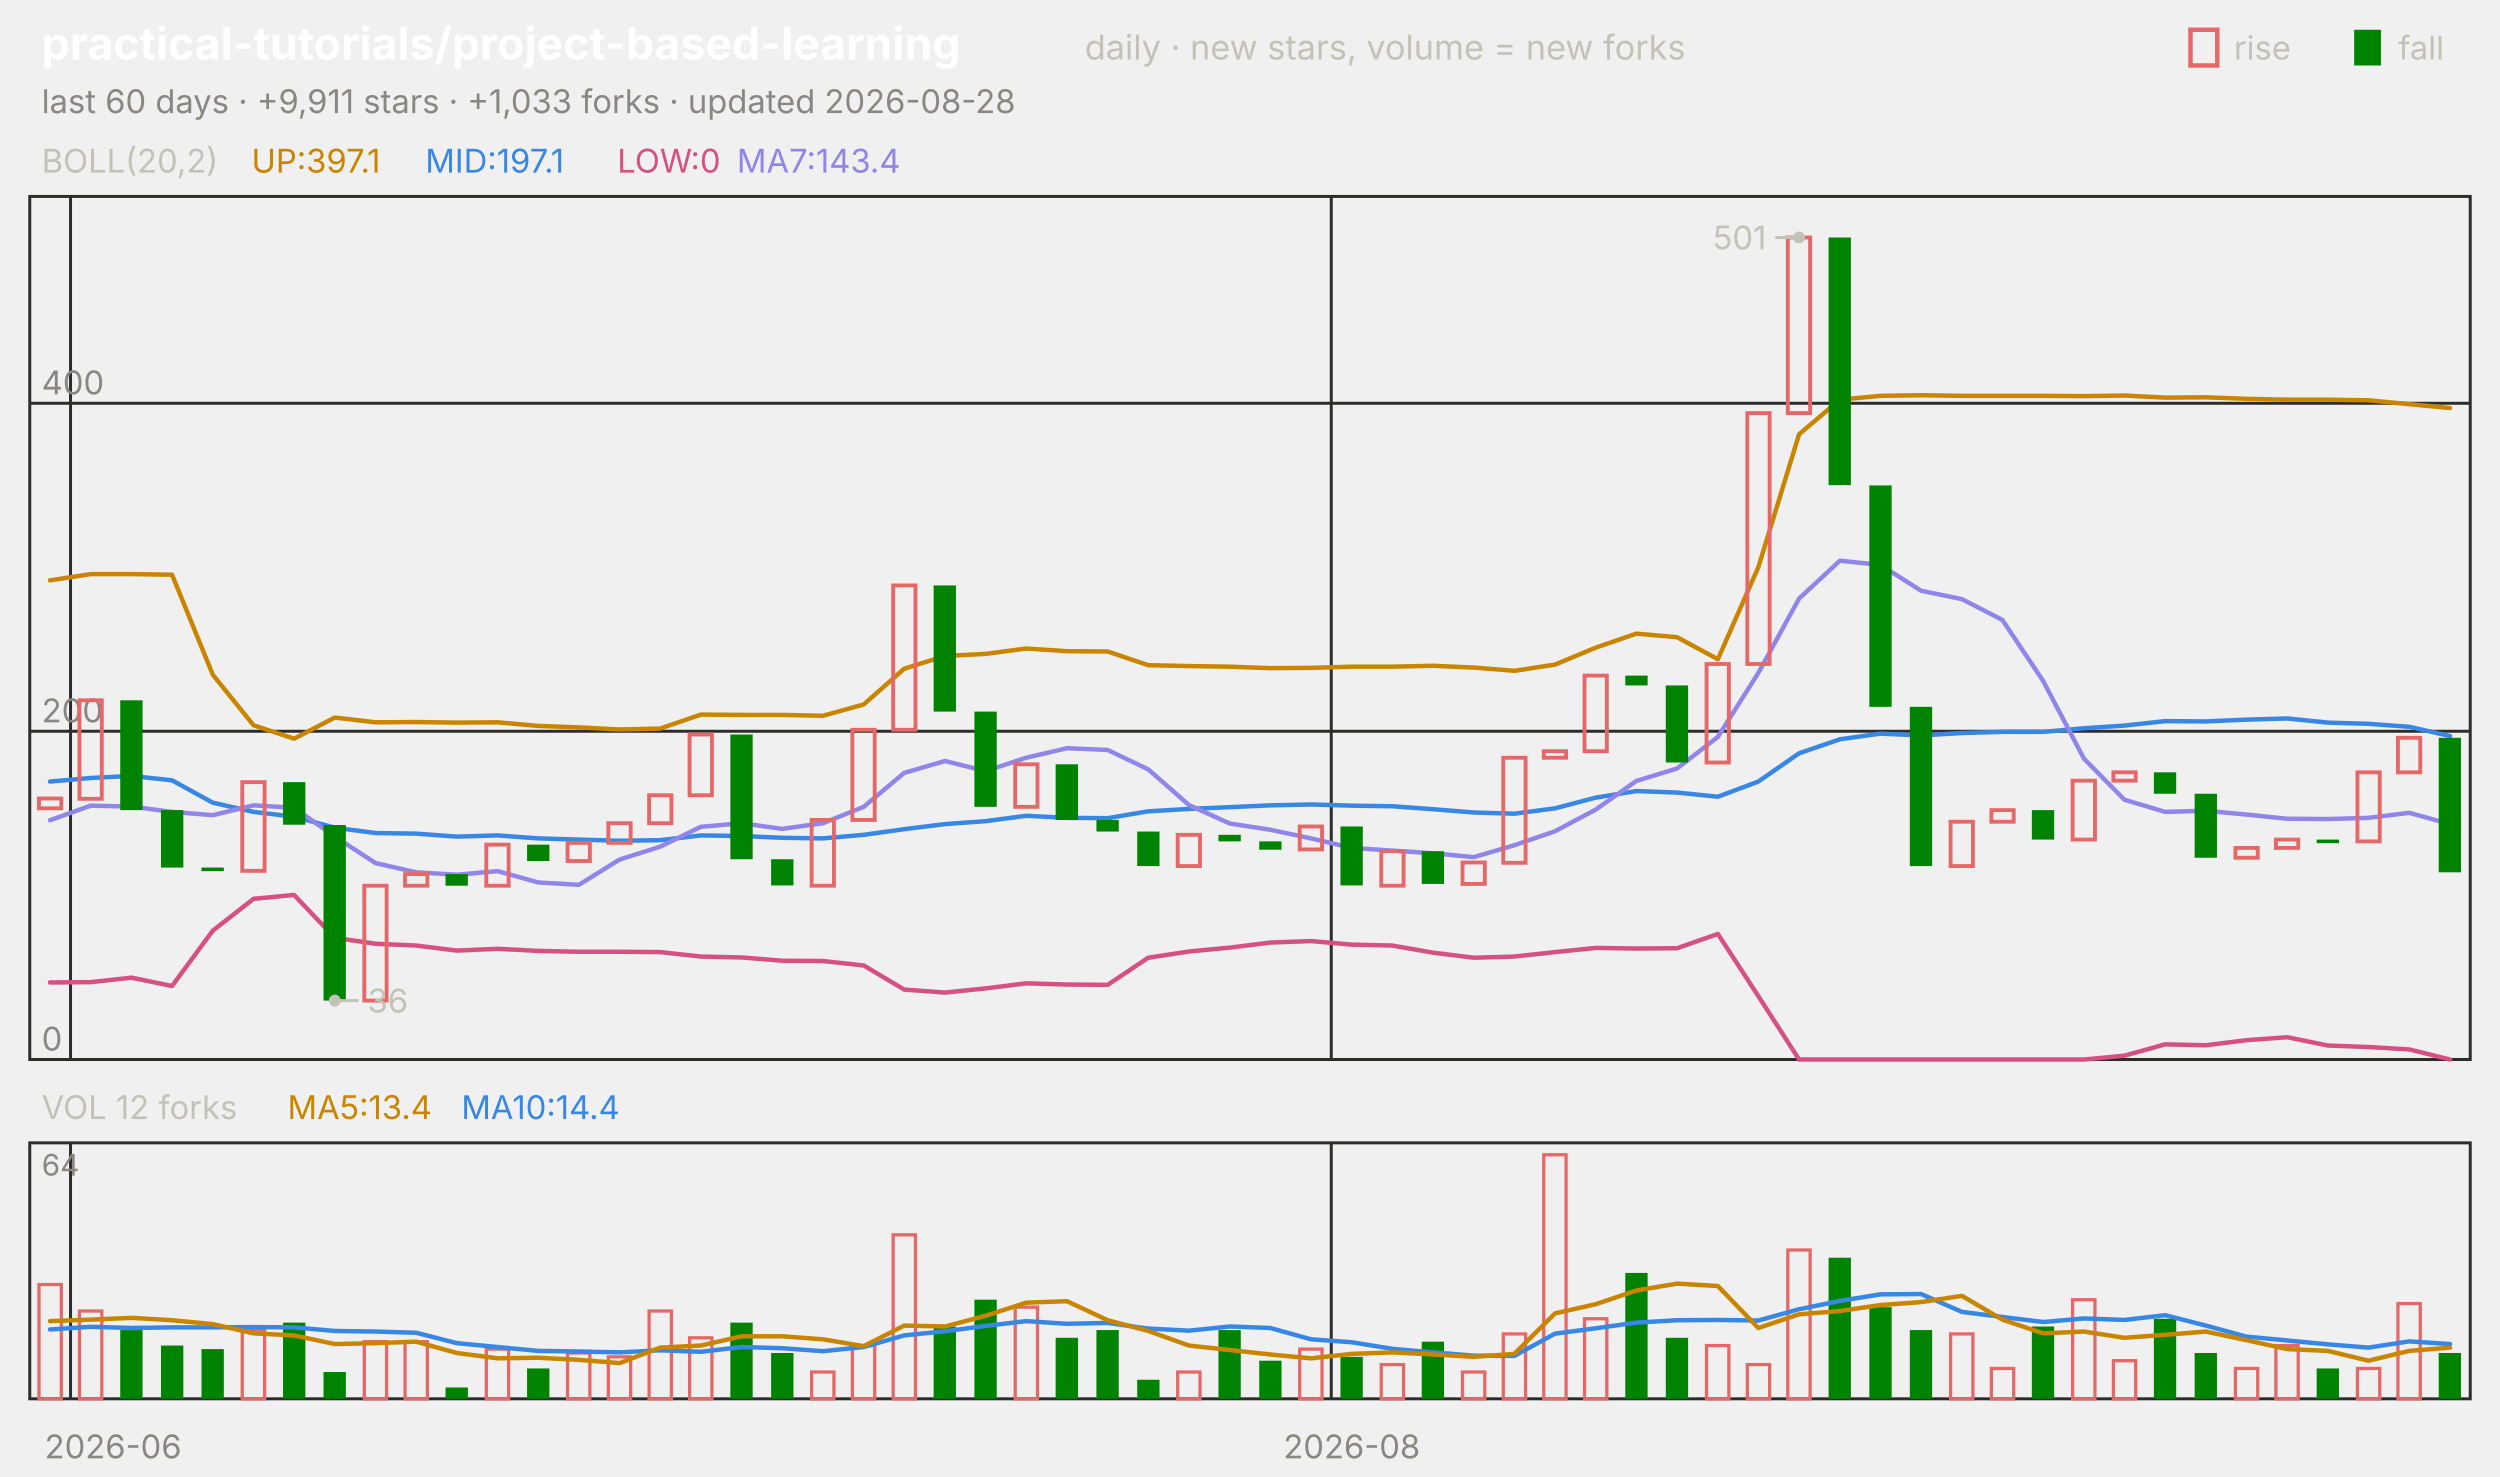
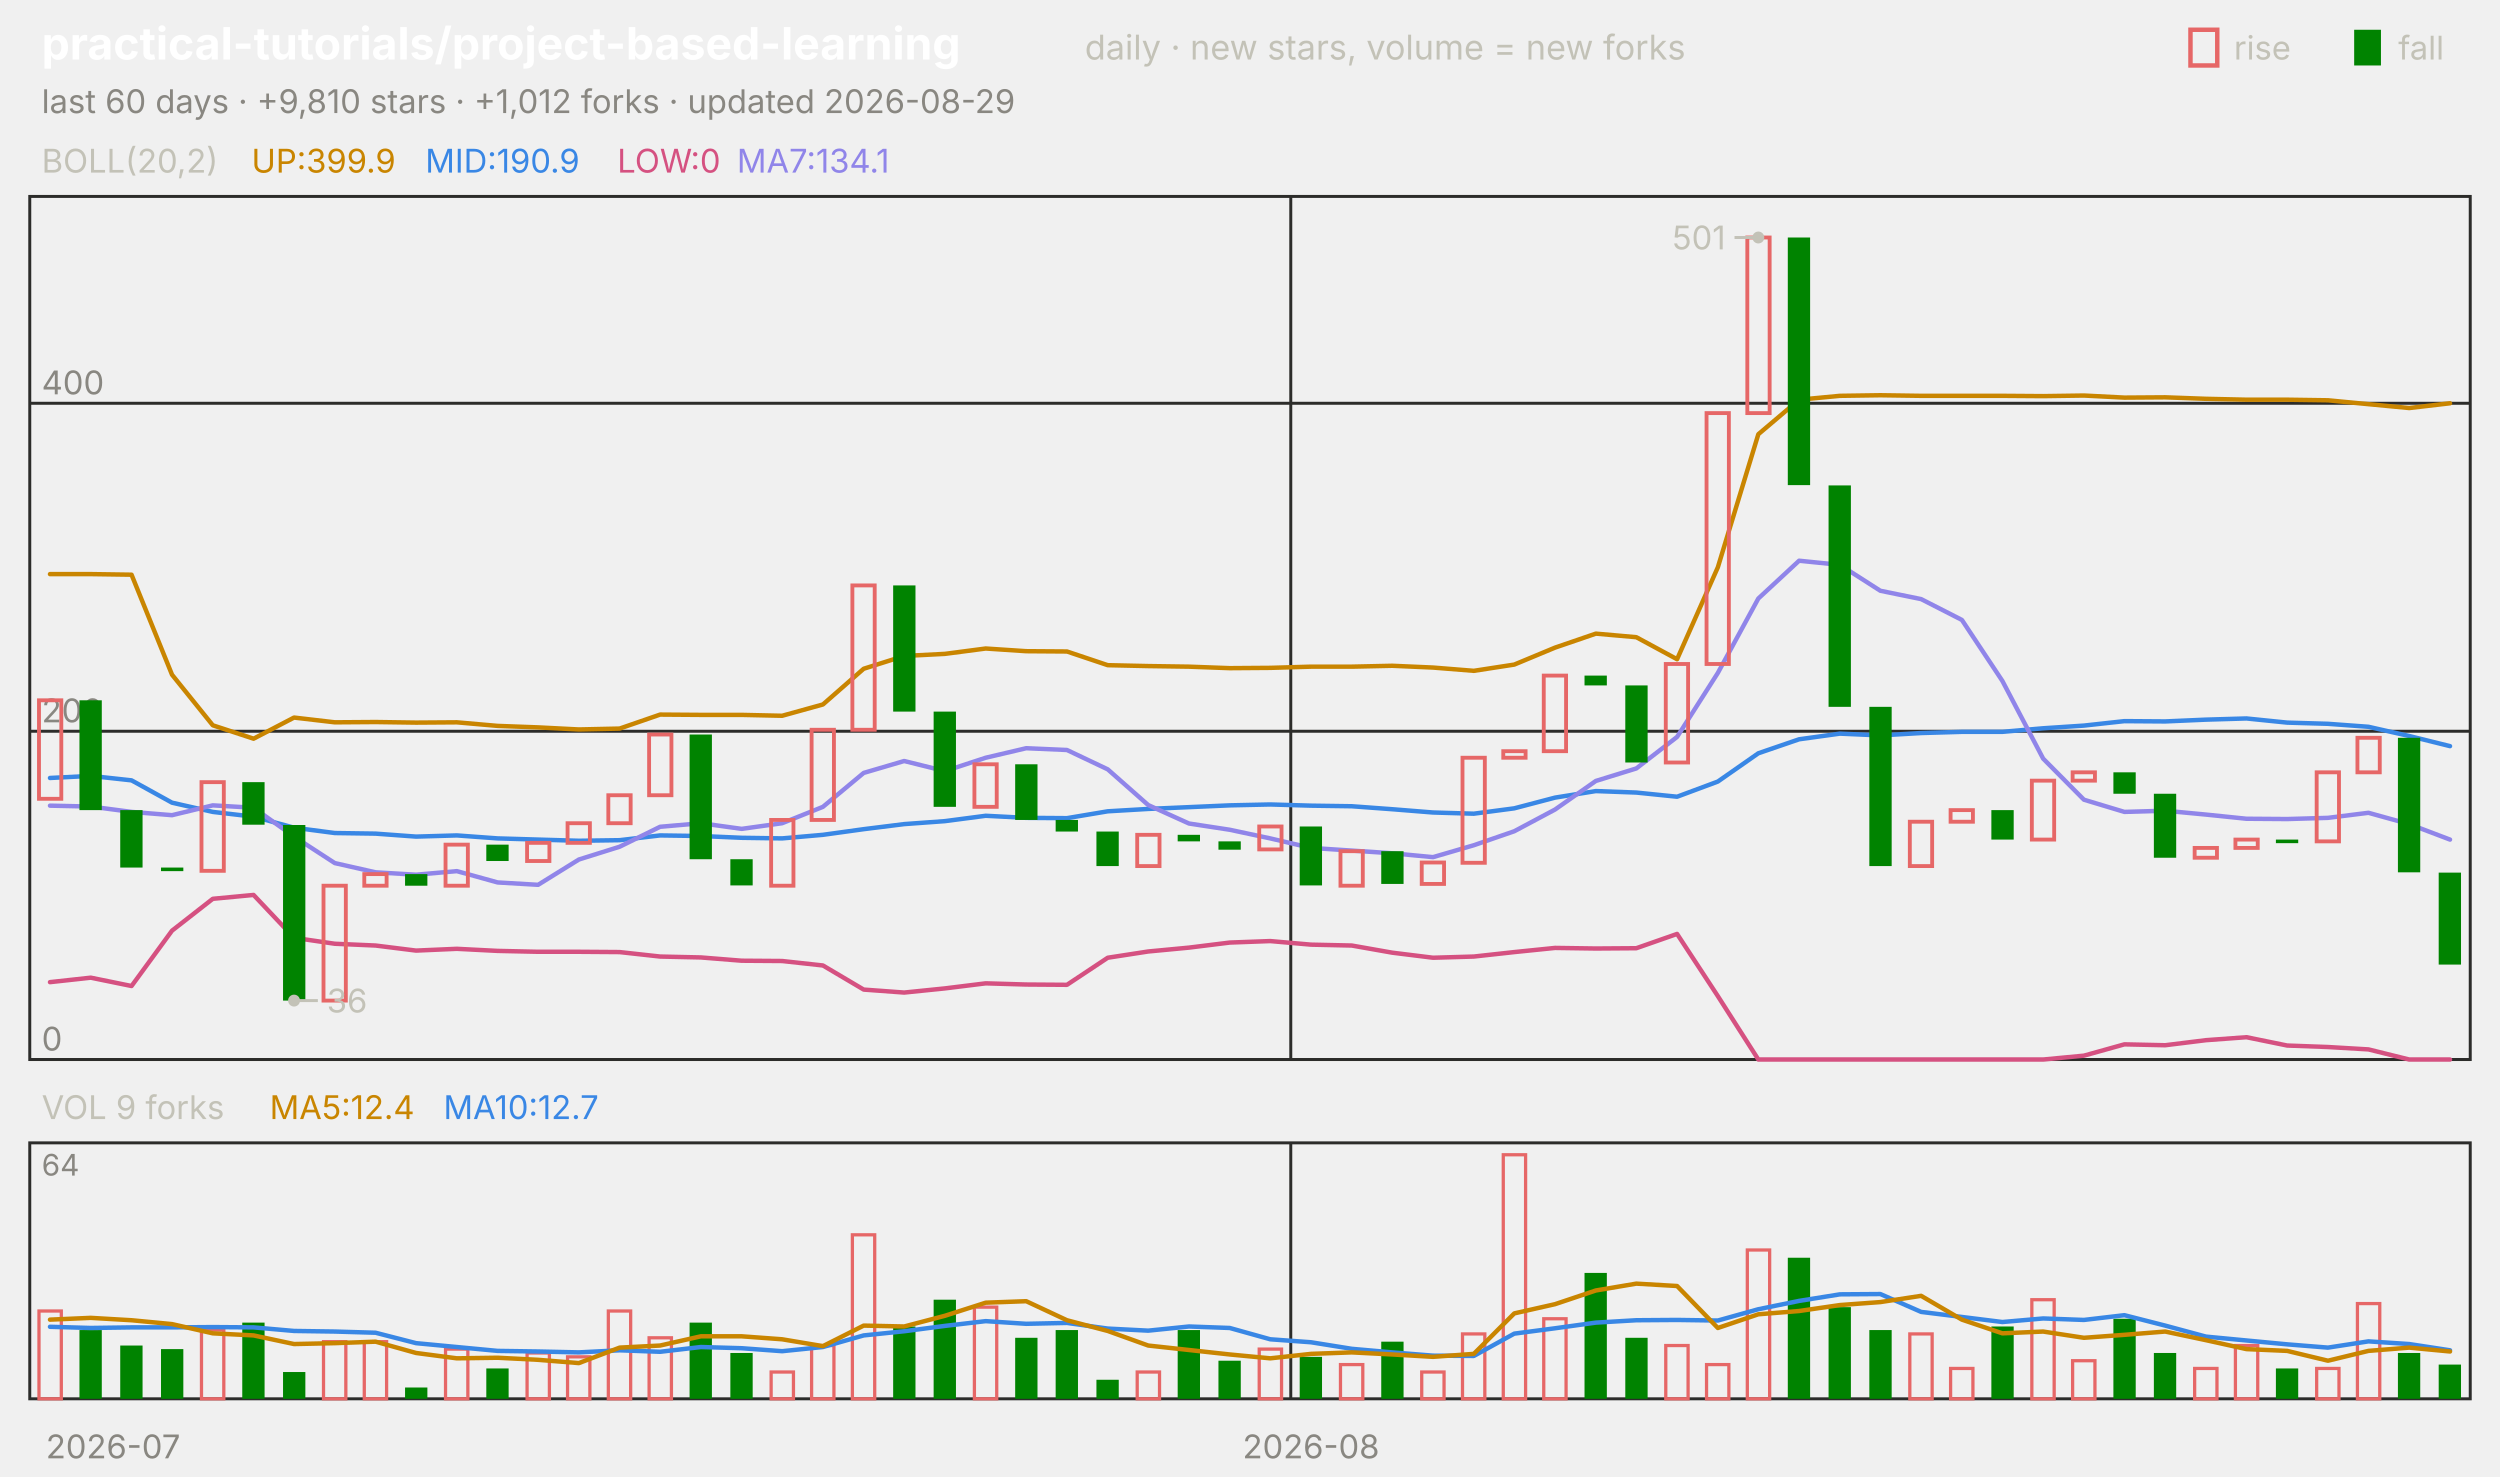
<svg xmlns="http://www.w3.org/2000/svg" viewBox="0 0 840 496" width="840" height="496" font-family="-apple-system,'Segoe UI',system-ui,sans-serif" role="img" aria-label="practical-tutorials/project-based-learning candlestick chart">
  <text x="14.0" y="20.0" font-size="15" fill="#ffffff" font-weight="650">practical-tutorials/project-based-learning</text>
  <text x="364.5" y="20.0" font-size="11.5" fill="#c3c2b7">daily · new stars, volume = new forks</text>
  <text x="805.8" y="20.0" font-size="11.0" fill="#c3c2b7">fall</text>
  <rect x="791" y="10" width="9" height="12" fill="#008300" />
  <text x="750.6" y="20.0" font-size="11.0" fill="#c3c2b7">rise</text>
  <rect x="736" y="10" width="9" height="12" fill="none" stroke="#e66767" stroke-width="1.5" />
-   <text x="14.0" y="38.0" font-size="11.0" fill="#898781">last 60 days · +9,911 stars · +1,033 forks · updated 2026-08-28</text>
+   <text x="14.0" y="38.0" font-size="11.0" fill="#898781">last 60 days · +9,810 stars · +1,012 forks · updated 2026-08-29</text>
  <rect x="10" y="66" width="820" height="290" fill="none" stroke="#2c2c2a" />
  <rect x="10" y="384" width="820" height="86" fill="none" stroke="#2c2c2a" />
-   <text x="38.0" y="490.0" font-size="11.0" fill="#898781" text-anchor="middle">2026-06</text>
-   <line x1="23.7" y1="66.0" x2="23.7" y2="356.0" stroke="#2c2c2a" stroke-width="1.0" />
-   <line x1="23.7" y1="384.0" x2="23.7" y2="470.0" stroke="#2c2c2a" stroke-width="1.0" />
-   <line x1="447.3" y1="66.0" x2="447.3" y2="356.0" stroke="#2c2c2a" stroke-width="1.0" />
-   <line x1="447.3" y1="384.0" x2="447.3" y2="470.0" stroke="#2c2c2a" stroke-width="1.0" />
-   <text x="454.2" y="490.0" font-size="11.0" fill="#898781" text-anchor="middle">2026-08</text>
+   <text x="38.0" y="490.0" font-size="11.0" fill="#898781" text-anchor="middle">2026-07</text>
+   <line x1="433.7" y1="66.0" x2="433.7" y2="356.0" stroke="#2c2c2a" stroke-width="1.0" />
+   <line x1="433.7" y1="384.0" x2="433.7" y2="470.0" stroke="#2c2c2a" stroke-width="1.0" />
+   <text x="440.5" y="490.0" font-size="11.0" fill="#898781" text-anchor="middle">2026-08</text>
  <text x="14.0" y="58.0" font-size="11.0" fill="#c3c2b7">BOLL(20,2)</text>
-   <text x="84.5" y="58.0" font-size="11.0" fill="#c98500">UP:397.1</text>
-   <text x="142.9" y="58.0" font-size="11.0" fill="#3987e5">MID:197.1</text>
+   <text x="84.5" y="58.0" font-size="11.0" fill="#c98500">UP:399.9</text>
+   <text x="142.9" y="58.0" font-size="11.0" fill="#3987e5">MID:190.9</text>
  <text x="207.4" y="58.0" font-size="11.0" fill="#d55181">LOW:0</text>
-   <text x="247.6" y="58.0" font-size="11.0" fill="#9085e9">MA7:143.4</text>
+   <text x="247.6" y="58.0" font-size="11.0" fill="#9085e9">MA7:134.1</text>
  <line x1="10.0" y1="356.0" x2="830.0" y2="356.0" stroke="#2c2c2a" stroke-width="1.0" />
  <text x="14.0" y="353.0" font-size="11.0" fill="#898781">0</text>
  <line x1="10.0" y1="245.7" x2="830.0" y2="245.7" stroke="#2c2c2a" stroke-width="1.0" />
  <text x="14.0" y="242.7" font-size="11.0" fill="#898781">200</text>
  <line x1="10.0" y1="135.5" x2="830.0" y2="135.5" stroke="#2c2c2a" stroke-width="1.0" />
  <text x="14.0" y="132.5" font-size="11.0" fill="#898781">400</text>
-   <polyline points="16.8,195.0 30.5,192.9 44.2,192.9 57.8,193.1 71.5,226.7 85.2,243.7 98.8,248.2 112.5,241.1 126.2,242.7 139.8,242.6 153.5,242.8 167.2,242.7 180.8,243.9 194.5,244.4 208.2,245.1 221.8,244.8 235.5,240.1 249.2,240.2 262.8,240.2 276.5,240.5 290.2,236.7 303.8,224.7 317.5,220.4 331.2,219.7 344.8,217.9 358.5,218.8 372.2,218.9 385.8,223.5 399.5,223.8 413.2,224.0 426.8,224.5 440.5,224.4 454.2,224.0 467.8,224.0 481.5,223.7 495.2,224.3 508.8,225.4 522.5,223.3 536.2,217.6 549.8,212.9 563.5,214.1 577.2,221.5 590.8,190.6 604.5,145.9 618.2,134.3 631.8,133.0 645.5,132.8 659.2,133.0 672.8,133.0 686.5,133.0 700.2,133.1 713.8,132.9 727.5,133.6 741.2,133.5 754.8,134.0 768.5,134.3 782.2,134.3 795.8,134.5 809.5,135.8 823.2,137.1" fill="none" stroke="#c98500" stroke-width="1.5" stroke-linejoin="round" stroke-linecap="round" />
-   <polyline points="16.8,262.6 30.5,261.4 44.2,260.7 57.8,262.2 71.5,269.7 85.2,272.8 98.8,274.4 112.5,278.1 126.2,279.9 139.8,280.1 153.5,281.1 167.2,280.7 180.8,281.7 194.5,282.1 208.2,282.5 221.8,282.3 235.5,280.7 249.2,280.9 262.8,281.5 276.5,281.7 290.2,280.5 303.8,278.6 317.5,276.9 331.2,275.9 344.8,274.1 358.5,274.8 372.2,274.9 385.8,272.6 399.5,271.8 413.2,271.2 426.8,270.6 440.5,270.3 454.2,270.7 467.8,270.9 481.5,271.9 495.2,273.0 508.8,273.4 522.5,271.6 536.2,268.0 549.8,265.8 563.5,266.3 577.2,267.7 590.8,262.6 604.5,253.1 618.2,248.4 631.8,246.5 645.5,247.1 659.2,246.3 672.8,245.9 686.5,245.9 700.2,244.7 713.8,243.8 727.5,242.3 741.2,242.4 754.8,241.8 768.5,241.4 782.2,242.8 795.8,243.2 809.5,244.2 823.2,247.3" fill="none" stroke="#3987e5" stroke-width="1.5" stroke-linejoin="round" stroke-linecap="round" />
-   <polyline points="16.8,330.1 30.5,330.0 44.2,328.5 57.8,331.3 71.5,312.7 85.2,302.0 98.8,300.7 112.5,315.1 126.2,317.1 139.8,317.7 153.5,319.4 167.2,318.8 180.8,319.5 194.5,319.8 208.2,319.8 221.8,319.9 235.5,321.4 249.2,321.7 262.8,322.8 276.5,322.9 290.2,324.4 303.8,332.5 317.5,333.5 331.2,332.1 344.8,330.4 358.5,330.8 372.2,330.9 385.8,321.8 399.5,319.7 413.2,318.4 426.8,316.7 440.5,316.2 454.2,317.4 467.8,317.7 481.5,320.1 495.2,321.8 508.8,321.4 522.5,319.9 536.2,318.5 549.8,318.7 563.5,318.6 577.2,313.8 590.8,334.7 604.5,356.0 618.2,356.0 631.8,356.0 645.5,356.0 659.2,356.0 672.8,356.0 686.5,356.0 700.2,356.0 713.8,354.7 727.5,350.9 741.2,351.2 754.8,349.5 768.5,348.5 782.2,351.3 795.8,351.8 809.5,352.6 823.2,356.0" fill="none" stroke="#d55181" stroke-width="1.5" stroke-linejoin="round" stroke-linecap="round" />
-   <polyline points="16.8,275.6 30.5,270.7 44.2,271.0 57.8,272.8 71.5,273.9 85.2,270.6 98.8,271.4 112.5,281.1 126.2,290.0 139.8,293.1 153.5,293.9 167.2,292.7 180.8,296.5 194.5,297.3 208.2,288.8 221.8,284.5 235.5,277.8 249.2,276.6 262.8,278.5 276.5,276.6 290.2,271.1 303.8,259.7 317.5,255.7 331.2,259.1 344.8,254.6 358.5,251.4 372.2,252.0 385.8,258.5 399.5,270.5 413.2,276.7 426.8,278.8 440.5,281.7 454.2,284.9 467.8,285.8 481.5,286.7 495.2,288.0 508.8,284.0 522.5,279.3 536.2,272.0 549.8,262.4 563.5,258.2 577.2,247.6 590.8,226.1 604.5,201.1 618.2,188.4 631.8,189.8 645.5,198.5 659.2,201.3 672.8,208.3 686.5,228.8 700.2,254.9 713.8,268.7 727.5,272.8 741.2,272.4 754.8,273.7 768.5,275.1 782.2,275.2 795.8,274.8 809.5,273.1 823.2,276.9" fill="none" stroke="#9085e9" stroke-width="1.5" stroke-linejoin="round" stroke-linecap="round" />
-   <rect x="13.1" y="268.3" width="7.5" height="3.3" fill="none" stroke="#e66767" stroke-width="1.3" />
-   <rect x="26.7" y="235.3" width="7.5" height="33.1" fill="none" stroke="#e66767" stroke-width="1.3" />
-   <rect x="40.4" y="235.3" width="7.5" height="36.9" fill="#008300" />
-   <rect x="54.1" y="272.2" width="7.5" height="19.3" fill="#008300" />
-   <rect x="67.7" y="291.5" width="7.5" height="1.2" fill="#008300" />
-   <rect x="81.4" y="262.8" width="7.5" height="29.8" fill="none" stroke="#e66767" stroke-width="1.3" />
-   <rect x="95.1" y="262.8" width="7.5" height="14.3" fill="#008300" />
-   <rect x="108.7" y="277.2" width="7.5" height="59.0" fill="#008300" />
-   <rect x="122.4" y="297.6" width="7.5" height="38.6" fill="none" stroke="#e66767" stroke-width="1.3" />
-   <rect x="136.1" y="293.7" width="7.5" height="3.9" fill="none" stroke="#e66767" stroke-width="1.3" />
-   <rect x="149.7" y="293.7" width="7.5" height="3.9" fill="#008300" />
-   <rect x="163.4" y="283.8" width="7.5" height="13.8" fill="none" stroke="#e66767" stroke-width="1.3" />
-   <rect x="177.1" y="283.8" width="7.5" height="5.5" fill="#008300" />
-   <rect x="190.7" y="283.2" width="7.5" height="6.1" fill="none" stroke="#e66767" stroke-width="1.3" />
-   <rect x="204.4" y="276.6" width="7.5" height="6.6" fill="none" stroke="#e66767" stroke-width="1.3" />
-   <rect x="218.1" y="267.2" width="7.5" height="9.4" fill="none" stroke="#e66767" stroke-width="1.3" />
-   <rect x="231.7" y="246.8" width="7.5" height="20.4" fill="none" stroke="#e66767" stroke-width="1.3" />
-   <rect x="245.4" y="246.8" width="7.5" height="41.9" fill="#008300" />
-   <rect x="259.1" y="288.7" width="7.5" height="8.8" fill="#008300" />
-   <rect x="272.7" y="275.5" width="7.5" height="22.1" fill="none" stroke="#e66767" stroke-width="1.3" />
-   <rect x="286.4" y="245.2" width="7.5" height="30.3" fill="none" stroke="#e66767" stroke-width="1.3" />
-   <rect x="300.1" y="196.7" width="7.5" height="48.5" fill="none" stroke="#e66767" stroke-width="1.3" />
-   <rect x="313.7" y="196.7" width="7.5" height="42.4" fill="#008300" />
-   <rect x="327.4" y="239.1" width="7.5" height="32.0" fill="#008300" />
-   <rect x="341.1" y="256.8" width="7.5" height="14.3" fill="none" stroke="#e66767" stroke-width="1.3" />
-   <rect x="354.7" y="256.8" width="7.5" height="18.7" fill="#008300" />
-   <rect x="368.4" y="275.5" width="7.5" height="3.9" fill="#008300" />
-   <rect x="382.1" y="279.4" width="7.5" height="11.6" fill="#008300" />
-   <rect x="395.7" y="280.5" width="7.5" height="10.5" fill="none" stroke="#e66767" stroke-width="1.3" />
-   <rect x="409.4" y="280.5" width="7.5" height="2.2" fill="#008300" />
-   <rect x="423.1" y="282.7" width="7.5" height="2.8" fill="#008300" />
-   <rect x="436.7" y="277.7" width="7.5" height="7.7" fill="none" stroke="#e66767" stroke-width="1.3" />
-   <rect x="450.4" y="277.7" width="7.5" height="19.8" fill="#008300" />
-   <rect x="464.1" y="286.0" width="7.5" height="11.6" fill="none" stroke="#e66767" stroke-width="1.3" />
-   <rect x="477.7" y="286.0" width="7.5" height="11.0" fill="#008300" />
-   <rect x="491.4" y="289.8" width="7.5" height="7.2" fill="none" stroke="#e66767" stroke-width="1.3" />
-   <rect x="505.1" y="254.6" width="7.5" height="35.3" fill="none" stroke="#e66767" stroke-width="1.3" />
-   <rect x="518.7" y="252.4" width="7.5" height="2.2" fill="none" stroke="#e66767" stroke-width="1.3" />
-   <rect x="532.4" y="227.0" width="7.5" height="25.4" fill="none" stroke="#e66767" stroke-width="1.3" />
-   <rect x="546.1" y="227.0" width="7.5" height="3.3" fill="#008300" />
-   <rect x="559.7" y="230.3" width="7.5" height="25.9" fill="#008300" />
-   <rect x="573.4" y="223.1" width="7.5" height="33.1" fill="none" stroke="#e66767" stroke-width="1.3" />
-   <rect x="587.1" y="138.8" width="7.5" height="84.3" fill="none" stroke="#e66767" stroke-width="1.3" />
-   <rect x="600.7" y="79.8" width="7.5" height="59.0" fill="none" stroke="#e66767" stroke-width="1.3" />
-   <rect x="614.4" y="79.8" width="7.5" height="83.2" fill="#008300" />
-   <rect x="628.1" y="163.1" width="7.5" height="74.4" fill="#008300" />
-   <rect x="641.7" y="237.5" width="7.5" height="53.5" fill="#008300" />
-   <rect x="655.4" y="276.1" width="7.5" height="14.9" fill="none" stroke="#e66767" stroke-width="1.3" />
-   <rect x="669.1" y="272.2" width="7.5" height="3.9" fill="none" stroke="#e66767" stroke-width="1.3" />
-   <rect x="682.7" y="272.2" width="7.5" height="9.9" fill="#008300" />
-   <rect x="696.4" y="262.3" width="7.5" height="19.8" fill="none" stroke="#e66767" stroke-width="1.3" />
-   <rect x="710.1" y="259.5" width="7.5" height="2.8" fill="none" stroke="#e66767" stroke-width="1.3" />
-   <rect x="723.7" y="259.5" width="7.5" height="7.2" fill="#008300" />
-   <rect x="737.4" y="266.7" width="7.5" height="21.5" fill="#008300" />
-   <rect x="751.1" y="284.9" width="7.5" height="3.3" fill="none" stroke="#e66767" stroke-width="1.3" />
-   <rect x="764.7" y="282.1" width="7.5" height="2.8" fill="none" stroke="#e66767" stroke-width="1.3" />
-   <rect x="778.4" y="282.1" width="7.5" height="1.2" fill="#008300" />
-   <rect x="792.1" y="259.5" width="7.5" height="23.2" fill="none" stroke="#e66767" stroke-width="1.3" />
-   <rect x="805.7" y="247.9" width="7.5" height="11.6" fill="none" stroke="#e66767" stroke-width="1.3" />
-   <rect x="819.4" y="247.9" width="7.5" height="45.2" fill="#008300" />
-   <circle cx="604.5" cy="79.8" r="2" fill="#c3c2b7" />
-   <line x1="604.5" y1="79.8" x2="596.5" y2="79.8" stroke="#c3c2b7" stroke-width="1.0" />
-   <text x="593.5" y="83.8" font-size="11.0" fill="#c3c2b7" text-anchor="end">501</text>
-   <circle cx="112.5" cy="336.2" r="2" fill="#c3c2b7" />
-   <line x1="112.5" y1="336.2" x2="120.5" y2="336.2" stroke="#c3c2b7" stroke-width="1.0" />
-   <text x="123.5" y="340.2" font-size="11.0" fill="#c3c2b7">36</text>
-   <text x="14.0" y="376.0" font-size="11.0" fill="#c3c2b7">VOL 12 forks</text>
-   <text x="96.6" y="376.0" font-size="11.0" fill="#c98500">MA5:13.4</text>
-   <text x="155.0" y="376.0" font-size="11.0" fill="#3987e5">MA10:14.4</text>
+   <polyline points="16.8,192.9 30.5,192.9 44.2,193.1 57.8,226.7 71.5,243.7 85.2,248.2 98.8,241.1 112.5,242.7 126.2,242.6 139.8,242.8 153.5,242.7 167.2,243.9 180.8,244.4 194.5,245.1 208.2,244.8 221.8,240.1 235.5,240.2 249.2,240.2 262.8,240.5 276.5,236.7 290.2,224.7 303.8,220.4 317.5,219.7 331.2,217.9 344.8,218.8 358.5,218.9 372.2,223.5 385.8,223.8 399.5,224.0 413.2,224.5 426.8,224.4 440.5,224.0 454.2,224.0 467.8,223.7 481.5,224.3 495.2,225.4 508.8,223.3 522.5,217.6 536.2,212.9 549.8,214.1 563.5,221.5 577.2,190.6 590.8,145.9 604.5,134.3 618.2,133.0 631.8,132.8 645.5,133.0 659.2,133.0 672.8,133.0 686.5,133.1 700.2,132.9 713.8,133.6 727.5,133.5 741.2,134.0 754.8,134.3 768.5,134.3 782.2,134.5 795.8,135.8 809.5,137.1 823.2,135.5" fill="none" stroke="#c98500" stroke-width="1.5" stroke-linejoin="round" stroke-linecap="round" />
+   <polyline points="16.8,261.4 30.5,260.7 44.2,262.2 57.8,269.7 71.5,272.8 85.2,274.4 98.8,278.1 112.5,279.9 126.2,280.1 139.8,281.1 153.5,280.7 167.2,281.7 180.8,282.1 194.5,282.5 208.2,282.3 221.8,280.7 235.5,280.9 249.2,281.5 262.8,281.7 276.5,280.5 290.2,278.6 303.8,276.9 317.5,275.9 331.2,274.1 344.8,274.8 358.5,274.9 372.2,272.6 385.8,271.8 399.5,271.2 413.2,270.6 426.8,270.3 440.5,270.7 454.2,270.9 467.8,271.9 481.5,273.0 495.2,273.4 508.8,271.6 522.5,268.0 536.2,265.8 549.8,266.3 563.5,267.7 577.2,262.6 590.8,253.1 604.5,248.4 618.2,246.5 631.8,247.1 645.5,246.3 659.2,245.9 672.8,245.9 686.5,244.7 700.2,243.8 713.8,242.3 727.5,242.4 741.2,241.8 754.8,241.4 768.5,242.8 782.2,243.2 795.8,244.2 809.5,247.3 823.2,250.7" fill="none" stroke="#3987e5" stroke-width="1.5" stroke-linejoin="round" stroke-linecap="round" />
+   <polyline points="16.8,330.0 30.5,328.5 44.2,331.3 57.8,312.7 71.5,302.0 85.2,300.7 98.8,315.1 112.5,317.1 126.2,317.7 139.8,319.4 153.5,318.8 167.2,319.5 180.8,319.8 194.5,319.8 208.2,319.9 221.8,321.4 235.5,321.7 249.2,322.8 262.8,322.9 276.5,324.4 290.2,332.5 303.8,333.5 317.5,332.1 331.2,330.4 344.8,330.8 358.5,330.9 372.2,321.8 385.8,319.7 399.5,318.4 413.2,316.7 426.8,316.2 440.5,317.4 454.2,317.7 467.8,320.1 481.5,321.8 495.2,321.4 508.8,319.9 522.5,318.5 536.2,318.7 549.8,318.6 563.5,313.8 577.2,334.7 590.8,356.0 604.5,356.0 618.2,356.0 631.8,356.0 645.5,356.0 659.2,356.0 672.8,356.0 686.5,356.0 700.2,354.7 713.8,350.9 727.5,351.2 741.2,349.5 754.8,348.5 768.5,351.3 782.2,351.8 795.8,352.6 809.5,356.0 823.2,356.0" fill="none" stroke="#d55181" stroke-width="1.5" stroke-linejoin="round" stroke-linecap="round" />
+   <polyline points="16.8,270.7 30.5,271.0 44.2,272.8 57.8,273.9 71.5,270.6 85.2,271.4 98.8,281.1 112.5,290.0 126.2,293.1 139.8,293.9 153.5,292.7 167.2,296.5 180.8,297.3 194.5,288.8 208.2,284.5 221.8,277.8 235.5,276.6 249.2,278.5 262.8,276.6 276.5,271.1 290.2,259.7 303.8,255.7 317.5,259.1 331.2,254.6 344.8,251.4 358.5,252.0 372.2,258.5 385.8,270.5 399.5,276.7 413.2,278.8 426.8,281.7 440.5,284.9 454.2,285.8 467.8,286.7 481.5,288.0 495.2,284.0 508.8,279.3 522.5,272.0 536.2,262.4 549.8,258.2 563.5,247.6 577.2,226.1 590.8,201.1 604.5,188.4 618.2,189.8 631.8,198.5 645.5,201.3 659.2,208.3 672.8,228.8 686.5,254.9 700.2,268.7 713.8,272.8 727.5,272.4 741.2,273.7 754.8,275.1 768.5,275.2 782.2,274.8 795.8,273.1 809.5,276.9 823.2,282.1" fill="none" stroke="#9085e9" stroke-width="1.5" stroke-linejoin="round" stroke-linecap="round" />
+   <rect x="13.1" y="235.3" width="7.5" height="33.1" fill="none" stroke="#e66767" stroke-width="1.3" />
+   <rect x="26.7" y="235.3" width="7.5" height="36.9" fill="#008300" />
+   <rect x="40.4" y="272.2" width="7.5" height="19.3" fill="#008300" />
+   <rect x="54.1" y="291.5" width="7.5" height="1.2" fill="#008300" />
+   <rect x="67.7" y="262.8" width="7.5" height="29.8" fill="none" stroke="#e66767" stroke-width="1.3" />
+   <rect x="81.4" y="262.8" width="7.5" height="14.3" fill="#008300" />
+   <rect x="95.1" y="277.2" width="7.5" height="59.0" fill="#008300" />
+   <rect x="108.7" y="297.6" width="7.5" height="38.6" fill="none" stroke="#e66767" stroke-width="1.3" />
+   <rect x="122.4" y="293.7" width="7.5" height="3.9" fill="none" stroke="#e66767" stroke-width="1.3" />
+   <rect x="136.1" y="293.7" width="7.5" height="3.9" fill="#008300" />
+   <rect x="149.7" y="283.8" width="7.5" height="13.8" fill="none" stroke="#e66767" stroke-width="1.3" />
+   <rect x="163.4" y="283.8" width="7.5" height="5.5" fill="#008300" />
+   <rect x="177.1" y="283.2" width="7.5" height="6.1" fill="none" stroke="#e66767" stroke-width="1.3" />
+   <rect x="190.7" y="276.6" width="7.5" height="6.6" fill="none" stroke="#e66767" stroke-width="1.3" />
+   <rect x="204.4" y="267.2" width="7.5" height="9.4" fill="none" stroke="#e66767" stroke-width="1.3" />
+   <rect x="218.1" y="246.8" width="7.5" height="20.4" fill="none" stroke="#e66767" stroke-width="1.3" />
+   <rect x="231.7" y="246.8" width="7.5" height="41.9" fill="#008300" />
+   <rect x="245.4" y="288.7" width="7.5" height="8.8" fill="#008300" />
+   <rect x="259.1" y="275.5" width="7.5" height="22.1" fill="none" stroke="#e66767" stroke-width="1.3" />
+   <rect x="272.7" y="245.2" width="7.5" height="30.3" fill="none" stroke="#e66767" stroke-width="1.3" />
+   <rect x="286.4" y="196.7" width="7.5" height="48.5" fill="none" stroke="#e66767" stroke-width="1.3" />
+   <rect x="300.1" y="196.7" width="7.5" height="42.4" fill="#008300" />
+   <rect x="313.7" y="239.1" width="7.5" height="32.0" fill="#008300" />
+   <rect x="327.4" y="256.8" width="7.5" height="14.3" fill="none" stroke="#e66767" stroke-width="1.3" />
+   <rect x="341.1" y="256.8" width="7.5" height="18.7" fill="#008300" />
+   <rect x="354.7" y="275.5" width="7.5" height="3.9" fill="#008300" />
+   <rect x="368.4" y="279.4" width="7.5" height="11.6" fill="#008300" />
+   <rect x="382.1" y="280.5" width="7.5" height="10.5" fill="none" stroke="#e66767" stroke-width="1.3" />
+   <rect x="395.7" y="280.5" width="7.5" height="2.2" fill="#008300" />
+   <rect x="409.4" y="282.7" width="7.5" height="2.8" fill="#008300" />
+   <rect x="423.1" y="277.7" width="7.5" height="7.7" fill="none" stroke="#e66767" stroke-width="1.3" />
+   <rect x="436.7" y="277.7" width="7.5" height="19.8" fill="#008300" />
+   <rect x="450.4" y="286.0" width="7.5" height="11.6" fill="none" stroke="#e66767" stroke-width="1.3" />
+   <rect x="464.1" y="286.0" width="7.5" height="11.0" fill="#008300" />
+   <rect x="477.7" y="289.8" width="7.5" height="7.2" fill="none" stroke="#e66767" stroke-width="1.3" />
+   <rect x="491.4" y="254.6" width="7.5" height="35.3" fill="none" stroke="#e66767" stroke-width="1.3" />
+   <rect x="505.1" y="252.4" width="7.5" height="2.2" fill="none" stroke="#e66767" stroke-width="1.3" />
+   <rect x="518.7" y="227.0" width="7.5" height="25.4" fill="none" stroke="#e66767" stroke-width="1.3" />
+   <rect x="532.4" y="227.0" width="7.5" height="3.3" fill="#008300" />
+   <rect x="546.1" y="230.3" width="7.5" height="25.9" fill="#008300" />
+   <rect x="559.7" y="223.1" width="7.5" height="33.1" fill="none" stroke="#e66767" stroke-width="1.3" />
+   <rect x="573.4" y="138.8" width="7.5" height="84.3" fill="none" stroke="#e66767" stroke-width="1.3" />
+   <rect x="587.1" y="79.8" width="7.5" height="59.0" fill="none" stroke="#e66767" stroke-width="1.3" />
+   <rect x="600.7" y="79.8" width="7.5" height="83.2" fill="#008300" />
+   <rect x="614.4" y="163.1" width="7.5" height="74.4" fill="#008300" />
+   <rect x="628.1" y="237.5" width="7.5" height="53.5" fill="#008300" />
+   <rect x="641.7" y="276.1" width="7.5" height="14.9" fill="none" stroke="#e66767" stroke-width="1.3" />
+   <rect x="655.4" y="272.2" width="7.5" height="3.9" fill="none" stroke="#e66767" stroke-width="1.3" />
+   <rect x="669.1" y="272.2" width="7.5" height="9.9" fill="#008300" />
+   <rect x="682.7" y="262.3" width="7.5" height="19.8" fill="none" stroke="#e66767" stroke-width="1.3" />
+   <rect x="696.4" y="259.5" width="7.5" height="2.8" fill="none" stroke="#e66767" stroke-width="1.3" />
+   <rect x="710.1" y="259.5" width="7.5" height="7.2" fill="#008300" />
+   <rect x="723.7" y="266.7" width="7.5" height="21.5" fill="#008300" />
+   <rect x="737.4" y="284.9" width="7.5" height="3.3" fill="none" stroke="#e66767" stroke-width="1.3" />
+   <rect x="751.1" y="282.1" width="7.5" height="2.8" fill="none" stroke="#e66767" stroke-width="1.3" />
+   <rect x="764.7" y="282.1" width="7.5" height="1.2" fill="#008300" />
+   <rect x="778.4" y="259.5" width="7.5" height="23.2" fill="none" stroke="#e66767" stroke-width="1.3" />
+   <rect x="792.1" y="247.9" width="7.5" height="11.6" fill="none" stroke="#e66767" stroke-width="1.3" />
+   <rect x="805.7" y="247.9" width="7.5" height="45.2" fill="#008300" />
+   <rect x="819.4" y="293.2" width="7.5" height="30.9" fill="#008300" />
+   <circle cx="590.8" cy="79.8" r="2" fill="#c3c2b7" />
+   <line x1="590.8" y1="79.8" x2="582.8" y2="79.8" stroke="#c3c2b7" stroke-width="1.0" />
+   <text x="579.8" y="83.8" font-size="11.0" fill="#c3c2b7" text-anchor="end">501</text>
+   <circle cx="98.8" cy="336.2" r="2" fill="#c3c2b7" />
+   <line x1="98.8" y1="336.2" x2="106.8" y2="336.2" stroke="#c3c2b7" stroke-width="1.0" />
+   <text x="109.8" y="340.2" font-size="11.0" fill="#c3c2b7">36</text>
+   <text x="14.0" y="376.0" font-size="11.0" fill="#c3c2b7">VOL 9 forks</text>
+   <text x="90.6" y="376.0" font-size="11.0" fill="#c98500">MA5:12.4</text>
+   <text x="149.0" y="376.0" font-size="11.0" fill="#3987e5">MA10:12.7</text>
  <text x="14.0" y="395.0" font-size="10" fill="#898781">64</text>
-   <rect x="13.1" y="431.6" width="7.5" height="38.4" fill="none" stroke="#e66767" stroke-width="1.1" />
-   <rect x="26.7" y="440.5" width="7.5" height="29.5" fill="none" stroke="#e66767" stroke-width="1.1" />
-   <rect x="40.4" y="446.9" width="7.5" height="23.1" fill="#008300" />
-   <rect x="54.1" y="452.1" width="7.5" height="17.9" fill="#008300" />
-   <rect x="67.7" y="453.3" width="7.5" height="16.7" fill="#008300" />
-   <rect x="81.4" y="446.9" width="7.5" height="23.1" fill="none" stroke="#e66767" stroke-width="1.1" />
-   <rect x="95.1" y="444.4" width="7.5" height="25.6" fill="#008300" />
-   <rect x="108.7" y="461.0" width="7.5" height="9.0" fill="#008300" />
+   <rect x="13.1" y="440.5" width="7.5" height="29.5" fill="none" stroke="#e66767" stroke-width="1.1" />
+   <rect x="26.7" y="446.9" width="7.5" height="23.1" fill="#008300" />
+   <rect x="40.4" y="452.1" width="7.5" height="17.9" fill="#008300" />
+   <rect x="54.1" y="453.3" width="7.5" height="16.7" fill="#008300" />
+   <rect x="67.7" y="446.9" width="7.5" height="23.1" fill="none" stroke="#e66767" stroke-width="1.1" />
+   <rect x="81.4" y="444.4" width="7.5" height="25.6" fill="#008300" />
+   <rect x="95.1" y="461.0" width="7.5" height="9.0" fill="#008300" />
+   <rect x="108.7" y="450.8" width="7.5" height="19.2" fill="none" stroke="#e66767" stroke-width="1.1" />
  <rect x="122.4" y="450.8" width="7.5" height="19.2" fill="none" stroke="#e66767" stroke-width="1.1" />
-   <rect x="136.1" y="450.8" width="7.5" height="19.2" fill="none" stroke="#e66767" stroke-width="1.1" />
-   <rect x="149.7" y="466.2" width="7.5" height="3.8" fill="#008300" />
-   <rect x="163.4" y="453.3" width="7.5" height="16.7" fill="none" stroke="#e66767" stroke-width="1.1" />
-   <rect x="177.1" y="459.8" width="7.5" height="10.2" fill="#008300" />
-   <rect x="190.7" y="454.6" width="7.5" height="15.4" fill="none" stroke="#e66767" stroke-width="1.1" />
-   <rect x="204.4" y="455.9" width="7.5" height="14.1" fill="none" stroke="#e66767" stroke-width="1.1" />
-   <rect x="218.1" y="440.5" width="7.5" height="29.5" fill="none" stroke="#e66767" stroke-width="1.1" />
-   <rect x="231.7" y="449.5" width="7.5" height="20.5" fill="none" stroke="#e66767" stroke-width="1.1" />
-   <rect x="245.4" y="444.4" width="7.5" height="25.6" fill="#008300" />
-   <rect x="259.1" y="454.6" width="7.5" height="15.4" fill="#008300" />
-   <rect x="272.7" y="461.0" width="7.5" height="9.0" fill="none" stroke="#e66767" stroke-width="1.1" />
-   <rect x="286.4" y="452.1" width="7.5" height="17.9" fill="none" stroke="#e66767" stroke-width="1.1" />
-   <rect x="300.1" y="414.9" width="7.5" height="55.1" fill="none" stroke="#e66767" stroke-width="1.1" />
-   <rect x="313.7" y="445.7" width="7.5" height="24.3" fill="#008300" />
-   <rect x="327.4" y="436.7" width="7.5" height="33.3" fill="#008300" />
-   <rect x="341.1" y="439.2" width="7.5" height="30.8" fill="none" stroke="#e66767" stroke-width="1.1" />
-   <rect x="354.7" y="449.5" width="7.5" height="20.5" fill="#008300" />
-   <rect x="368.4" y="446.9" width="7.5" height="23.1" fill="#008300" />
-   <rect x="382.1" y="463.6" width="7.5" height="6.4" fill="#008300" />
-   <rect x="395.7" y="461.0" width="7.5" height="9.0" fill="none" stroke="#e66767" stroke-width="1.1" />
-   <rect x="409.4" y="446.9" width="7.5" height="23.1" fill="#008300" />
-   <rect x="423.1" y="457.2" width="7.5" height="12.8" fill="#008300" />
-   <rect x="436.7" y="453.3" width="7.5" height="16.7" fill="none" stroke="#e66767" stroke-width="1.1" />
-   <rect x="450.4" y="455.9" width="7.5" height="14.1" fill="#008300" />
-   <rect x="464.1" y="458.5" width="7.5" height="11.5" fill="none" stroke="#e66767" stroke-width="1.1" />
-   <rect x="477.7" y="450.8" width="7.5" height="19.2" fill="#008300" />
-   <rect x="491.4" y="461.0" width="7.5" height="9.0" fill="none" stroke="#e66767" stroke-width="1.1" />
-   <rect x="505.1" y="448.2" width="7.5" height="21.8" fill="none" stroke="#e66767" stroke-width="1.1" />
-   <rect x="518.7" y="388.0" width="7.5" height="82.0" fill="none" stroke="#e66767" stroke-width="1.1" />
-   <rect x="532.4" y="443.1" width="7.5" height="26.9" fill="none" stroke="#e66767" stroke-width="1.1" />
-   <rect x="546.1" y="427.7" width="7.5" height="42.3" fill="#008300" />
-   <rect x="559.7" y="449.5" width="7.5" height="20.5" fill="#008300" />
-   <rect x="573.4" y="452.1" width="7.5" height="17.9" fill="none" stroke="#e66767" stroke-width="1.1" />
-   <rect x="587.1" y="458.5" width="7.5" height="11.5" fill="none" stroke="#e66767" stroke-width="1.1" />
-   <rect x="600.7" y="420.0" width="7.5" height="50.0" fill="none" stroke="#e66767" stroke-width="1.1" />
-   <rect x="614.4" y="422.6" width="7.5" height="47.4" fill="#008300" />
-   <rect x="628.1" y="439.2" width="7.5" height="30.8" fill="#008300" />
-   <rect x="641.7" y="446.9" width="7.5" height="23.1" fill="#008300" />
-   <rect x="655.4" y="448.2" width="7.5" height="21.8" fill="none" stroke="#e66767" stroke-width="1.1" />
-   <rect x="669.1" y="459.8" width="7.5" height="10.2" fill="none" stroke="#e66767" stroke-width="1.1" />
-   <rect x="682.7" y="445.7" width="7.5" height="24.3" fill="#008300" />
-   <rect x="696.4" y="436.7" width="7.5" height="33.3" fill="none" stroke="#e66767" stroke-width="1.1" />
-   <rect x="710.1" y="457.2" width="7.5" height="12.8" fill="none" stroke="#e66767" stroke-width="1.1" />
-   <rect x="723.7" y="443.1" width="7.5" height="26.9" fill="#008300" />
-   <rect x="737.4" y="454.6" width="7.5" height="15.4" fill="#008300" />
-   <rect x="751.1" y="459.8" width="7.5" height="10.2" fill="none" stroke="#e66767" stroke-width="1.1" />
-   <rect x="764.7" y="452.1" width="7.5" height="17.9" fill="none" stroke="#e66767" stroke-width="1.1" />
-   <rect x="778.4" y="459.8" width="7.5" height="10.2" fill="#008300" />
-   <rect x="792.1" y="459.8" width="7.5" height="10.2" fill="none" stroke="#e66767" stroke-width="1.1" />
-   <rect x="805.7" y="438.0" width="7.5" height="32.0" fill="none" stroke="#e66767" stroke-width="1.1" />
-   <rect x="819.4" y="454.6" width="7.5" height="15.4" fill="#008300" />
-   <polyline points="16.8,446.7 30.5,445.8 44.2,446.2 57.8,446.0 71.5,446.0 85.2,445.9 98.8,446.0 112.5,447.2 126.2,447.4 139.8,447.8 153.5,451.3 167.2,452.6 180.8,453.9 194.5,454.1 208.2,454.4 221.8,453.7 235.5,454.2 249.2,452.6 262.8,453.0 276.5,454.0 290.2,452.6 303.8,448.7 317.5,447.3 331.2,445.5 344.8,443.9 358.5,444.8 372.2,444.5 385.8,446.4 399.5,447.1 413.2,445.7 426.8,446.2 440.5,450.0 454.2,451.0 467.8,453.2 481.5,454.4 495.2,455.5 508.8,455.6 522.5,448.1 536.2,446.3 549.8,444.4 563.5,443.6 577.2,443.5 590.8,443.7 604.5,439.9 618.2,437.1 631.8,434.9 645.5,434.8 659.2,440.8 672.8,442.5 686.5,444.2 700.2,443.0 713.8,443.5 727.5,441.9 741.2,445.4 754.8,449.1 768.5,450.4 782.2,451.7 795.8,452.8 809.5,450.7 823.2,451.6" fill="none" stroke="#3987e5" stroke-width="1.5" stroke-linejoin="round" stroke-linecap="round" />
-   <polyline points="16.8,443.9 30.5,443.4 44.2,442.8 57.8,443.6 71.5,444.9 85.2,448.0 98.8,448.7 112.5,451.6 126.2,451.3 139.8,450.8 153.5,454.6 167.2,456.4 180.8,456.2 194.5,456.9 208.2,458.0 221.8,452.8 235.5,452.1 249.2,449.0 262.8,449.0 276.5,450.0 290.2,452.3 303.8,445.4 317.5,445.7 331.2,442.1 344.8,437.7 358.5,437.2 372.2,443.6 385.8,447.2 399.5,452.1 413.2,453.6 426.8,455.1 440.5,456.4 454.2,454.9 467.8,454.4 481.5,455.1 495.2,455.9 508.8,454.9 522.5,441.3 536.2,438.2 549.8,433.6 563.5,431.3 577.2,432.1 590.8,446.2 604.5,441.6 618.2,440.5 631.8,438.5 645.5,437.5 659.2,435.4 672.8,443.4 686.5,448.0 700.2,447.4 713.8,449.5 727.5,448.5 741.2,447.4 754.8,450.3 768.5,453.3 782.2,453.9 795.8,457.2 809.5,453.9 823.2,452.8" fill="none" stroke="#c98500" stroke-width="1.5" stroke-linejoin="round" stroke-linecap="round" />
+   <rect x="136.1" y="466.2" width="7.5" height="3.8" fill="#008300" />
+   <rect x="149.7" y="453.3" width="7.5" height="16.7" fill="none" stroke="#e66767" stroke-width="1.1" />
+   <rect x="163.4" y="459.8" width="7.5" height="10.2" fill="#008300" />
+   <rect x="177.1" y="454.6" width="7.5" height="15.4" fill="none" stroke="#e66767" stroke-width="1.1" />
+   <rect x="190.7" y="455.9" width="7.5" height="14.1" fill="none" stroke="#e66767" stroke-width="1.1" />
+   <rect x="204.4" y="440.5" width="7.5" height="29.5" fill="none" stroke="#e66767" stroke-width="1.1" />
+   <rect x="218.1" y="449.5" width="7.5" height="20.5" fill="none" stroke="#e66767" stroke-width="1.1" />
+   <rect x="231.7" y="444.4" width="7.5" height="25.6" fill="#008300" />
+   <rect x="245.4" y="454.6" width="7.5" height="15.4" fill="#008300" />
+   <rect x="259.1" y="461.0" width="7.5" height="9.0" fill="none" stroke="#e66767" stroke-width="1.1" />
+   <rect x="272.7" y="452.1" width="7.5" height="17.9" fill="none" stroke="#e66767" stroke-width="1.1" />
+   <rect x="286.4" y="414.9" width="7.5" height="55.1" fill="none" stroke="#e66767" stroke-width="1.1" />
+   <rect x="300.1" y="445.7" width="7.5" height="24.3" fill="#008300" />
+   <rect x="313.7" y="436.7" width="7.5" height="33.3" fill="#008300" />
+   <rect x="327.4" y="439.2" width="7.5" height="30.8" fill="none" stroke="#e66767" stroke-width="1.1" />
+   <rect x="341.1" y="449.5" width="7.5" height="20.5" fill="#008300" />
+   <rect x="354.7" y="446.9" width="7.5" height="23.1" fill="#008300" />
+   <rect x="368.4" y="463.6" width="7.5" height="6.4" fill="#008300" />
+   <rect x="382.1" y="461.0" width="7.5" height="9.0" fill="none" stroke="#e66767" stroke-width="1.1" />
+   <rect x="395.7" y="446.9" width="7.5" height="23.1" fill="#008300" />
+   <rect x="409.4" y="457.2" width="7.5" height="12.8" fill="#008300" />
+   <rect x="423.1" y="453.3" width="7.5" height="16.7" fill="none" stroke="#e66767" stroke-width="1.1" />
+   <rect x="436.7" y="455.9" width="7.5" height="14.1" fill="#008300" />
+   <rect x="450.4" y="458.5" width="7.5" height="11.5" fill="none" stroke="#e66767" stroke-width="1.1" />
+   <rect x="464.1" y="450.8" width="7.5" height="19.2" fill="#008300" />
+   <rect x="477.7" y="461.0" width="7.5" height="9.0" fill="none" stroke="#e66767" stroke-width="1.1" />
+   <rect x="491.4" y="448.2" width="7.5" height="21.8" fill="none" stroke="#e66767" stroke-width="1.1" />
+   <rect x="505.1" y="388.0" width="7.5" height="82.0" fill="none" stroke="#e66767" stroke-width="1.1" />
+   <rect x="518.7" y="443.1" width="7.5" height="26.9" fill="none" stroke="#e66767" stroke-width="1.1" />
+   <rect x="532.4" y="427.7" width="7.5" height="42.3" fill="#008300" />
+   <rect x="546.1" y="449.5" width="7.5" height="20.5" fill="#008300" />
+   <rect x="559.7" y="452.1" width="7.5" height="17.9" fill="none" stroke="#e66767" stroke-width="1.1" />
+   <rect x="573.4" y="458.5" width="7.5" height="11.5" fill="none" stroke="#e66767" stroke-width="1.1" />
+   <rect x="587.1" y="420.0" width="7.5" height="50.0" fill="none" stroke="#e66767" stroke-width="1.1" />
+   <rect x="600.7" y="422.6" width="7.5" height="47.4" fill="#008300" />
+   <rect x="614.4" y="439.2" width="7.5" height="30.8" fill="#008300" />
+   <rect x="628.1" y="446.9" width="7.5" height="23.1" fill="#008300" />
+   <rect x="641.7" y="448.2" width="7.5" height="21.8" fill="none" stroke="#e66767" stroke-width="1.1" />
+   <rect x="655.4" y="459.8" width="7.5" height="10.2" fill="none" stroke="#e66767" stroke-width="1.1" />
+   <rect x="669.1" y="445.7" width="7.5" height="24.3" fill="#008300" />
+   <rect x="682.7" y="436.7" width="7.5" height="33.3" fill="none" stroke="#e66767" stroke-width="1.1" />
+   <rect x="696.4" y="457.2" width="7.5" height="12.8" fill="none" stroke="#e66767" stroke-width="1.1" />
+   <rect x="710.1" y="443.1" width="7.5" height="26.9" fill="#008300" />
+   <rect x="723.7" y="454.6" width="7.5" height="15.4" fill="#008300" />
+   <rect x="737.4" y="459.8" width="7.5" height="10.2" fill="none" stroke="#e66767" stroke-width="1.1" />
+   <rect x="751.1" y="452.1" width="7.5" height="17.9" fill="none" stroke="#e66767" stroke-width="1.1" />
+   <rect x="764.7" y="459.8" width="7.5" height="10.2" fill="#008300" />
+   <rect x="778.4" y="459.8" width="7.5" height="10.2" fill="none" stroke="#e66767" stroke-width="1.1" />
+   <rect x="792.1" y="438.0" width="7.5" height="32.0" fill="none" stroke="#e66767" stroke-width="1.1" />
+   <rect x="805.7" y="454.6" width="7.5" height="15.4" fill="#008300" />
+   <rect x="819.4" y="458.5" width="7.5" height="11.5" fill="#008300" />
+   <polyline points="16.8,445.8 30.5,446.2 44.2,446.0 57.8,446.0 71.5,445.9 85.2,446.0 98.8,447.2 112.5,447.4 126.2,447.8 139.8,451.3 153.5,452.6 167.2,453.9 180.8,454.1 194.5,454.4 208.2,453.7 221.8,454.2 235.5,452.6 249.2,453.0 262.8,454.0 276.5,452.6 290.2,448.7 303.8,447.3 317.5,445.5 331.2,443.9 344.8,444.8 358.5,444.5 372.2,446.4 385.8,447.1 399.5,445.7 413.2,446.2 426.8,450.0 440.5,451.0 454.2,453.2 467.8,454.4 481.5,455.5 495.2,455.6 508.8,448.1 522.5,446.3 536.2,444.4 549.8,443.6 563.5,443.5 577.2,443.7 590.8,439.9 604.5,437.1 618.2,434.9 631.8,434.8 645.5,440.8 659.2,442.5 672.8,444.2 686.5,443.0 700.2,443.5 713.8,441.9 727.5,445.4 741.2,449.1 754.8,450.4 768.5,451.7 782.2,452.8 795.8,450.7 809.5,451.6 823.2,453.7" fill="none" stroke="#3987e5" stroke-width="1.5" stroke-linejoin="round" stroke-linecap="round" />
+   <polyline points="16.8,443.4 30.5,442.8 44.2,443.6 57.8,444.9 71.5,448.0 85.2,448.7 98.8,451.6 112.5,451.3 126.2,450.8 139.8,454.6 153.5,456.4 167.2,456.2 180.8,456.9 194.5,458.0 208.2,452.8 221.8,452.1 235.5,449.0 249.2,449.0 262.8,450.0 276.5,452.3 290.2,445.4 303.8,445.7 317.5,442.1 331.2,437.7 344.8,437.2 358.5,443.6 372.2,447.2 385.8,452.1 399.5,453.6 413.2,455.1 426.8,456.4 440.5,454.9 454.2,454.4 467.8,455.1 481.5,455.9 495.2,454.9 508.8,441.3 522.5,438.2 536.2,433.6 549.8,431.3 563.5,432.1 577.2,446.2 590.8,441.6 604.5,440.5 618.2,438.5 631.8,437.5 645.5,435.4 659.2,443.4 672.8,448.0 686.5,447.4 700.2,449.5 713.8,448.5 727.5,447.4 741.2,450.3 754.8,453.3 768.5,453.9 782.2,457.2 795.8,453.9 809.5,452.8 823.2,454.1" fill="none" stroke="#c98500" stroke-width="1.5" stroke-linejoin="round" stroke-linecap="round" />
</svg>
